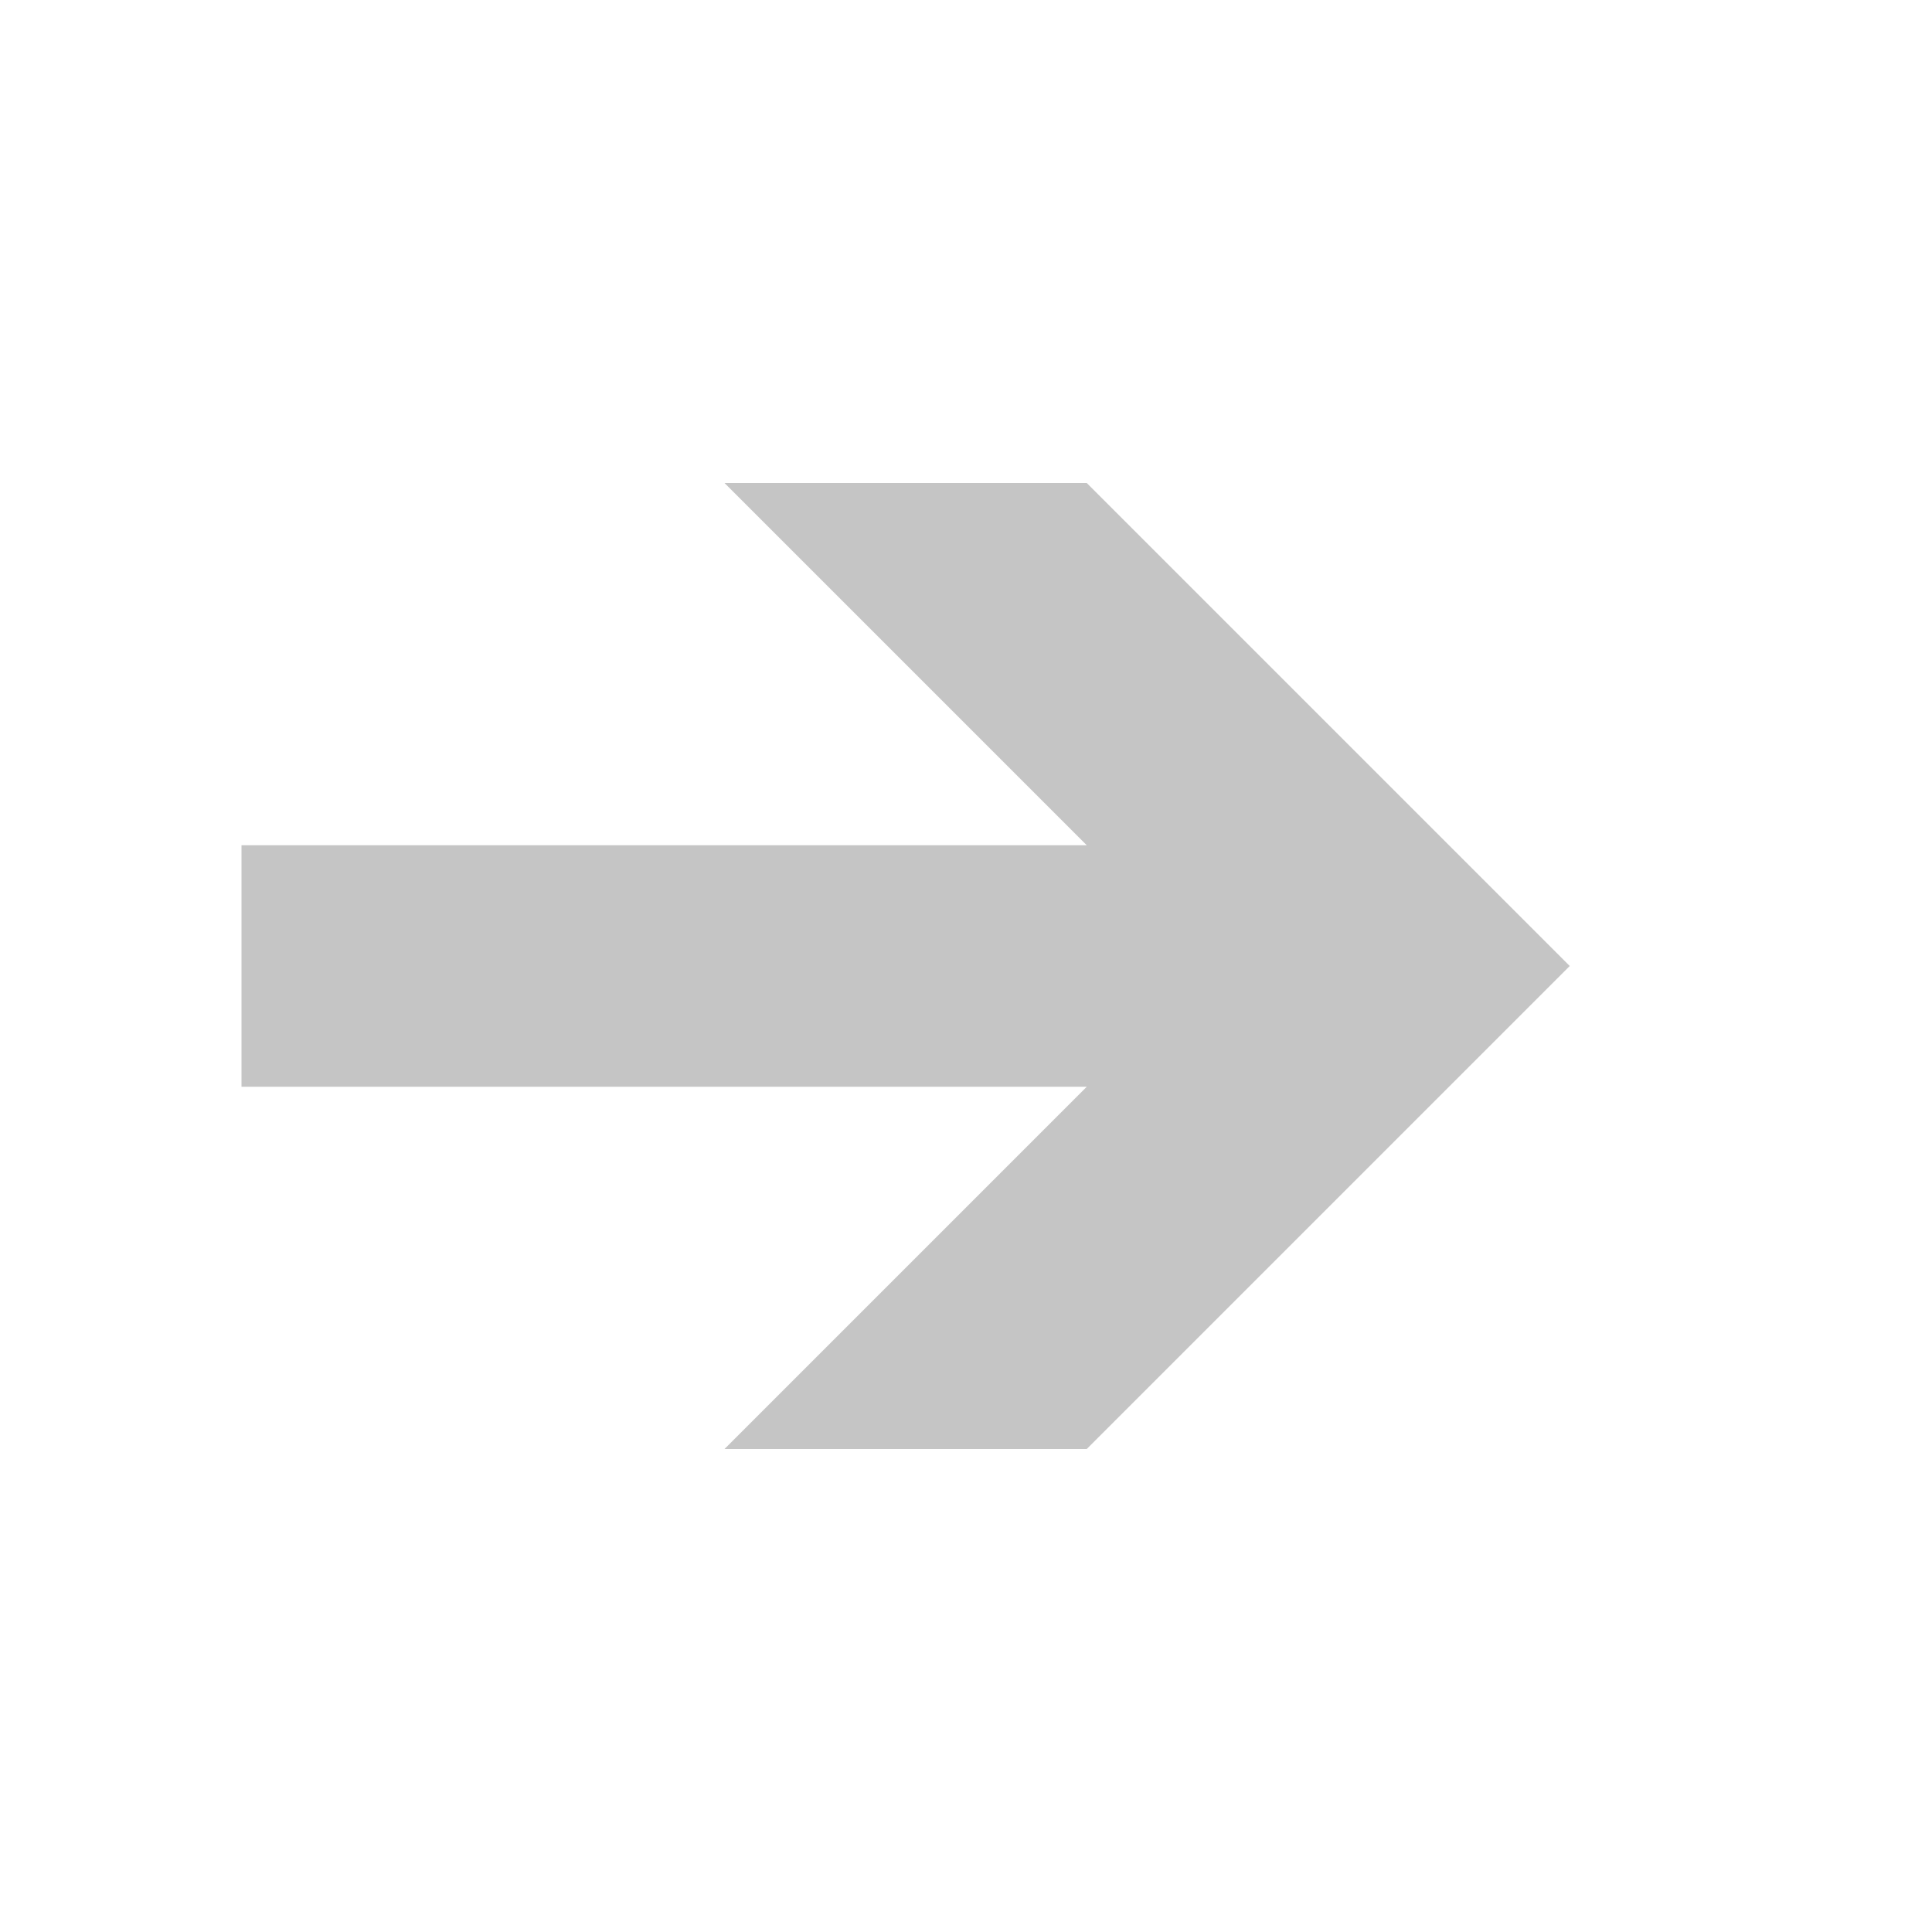
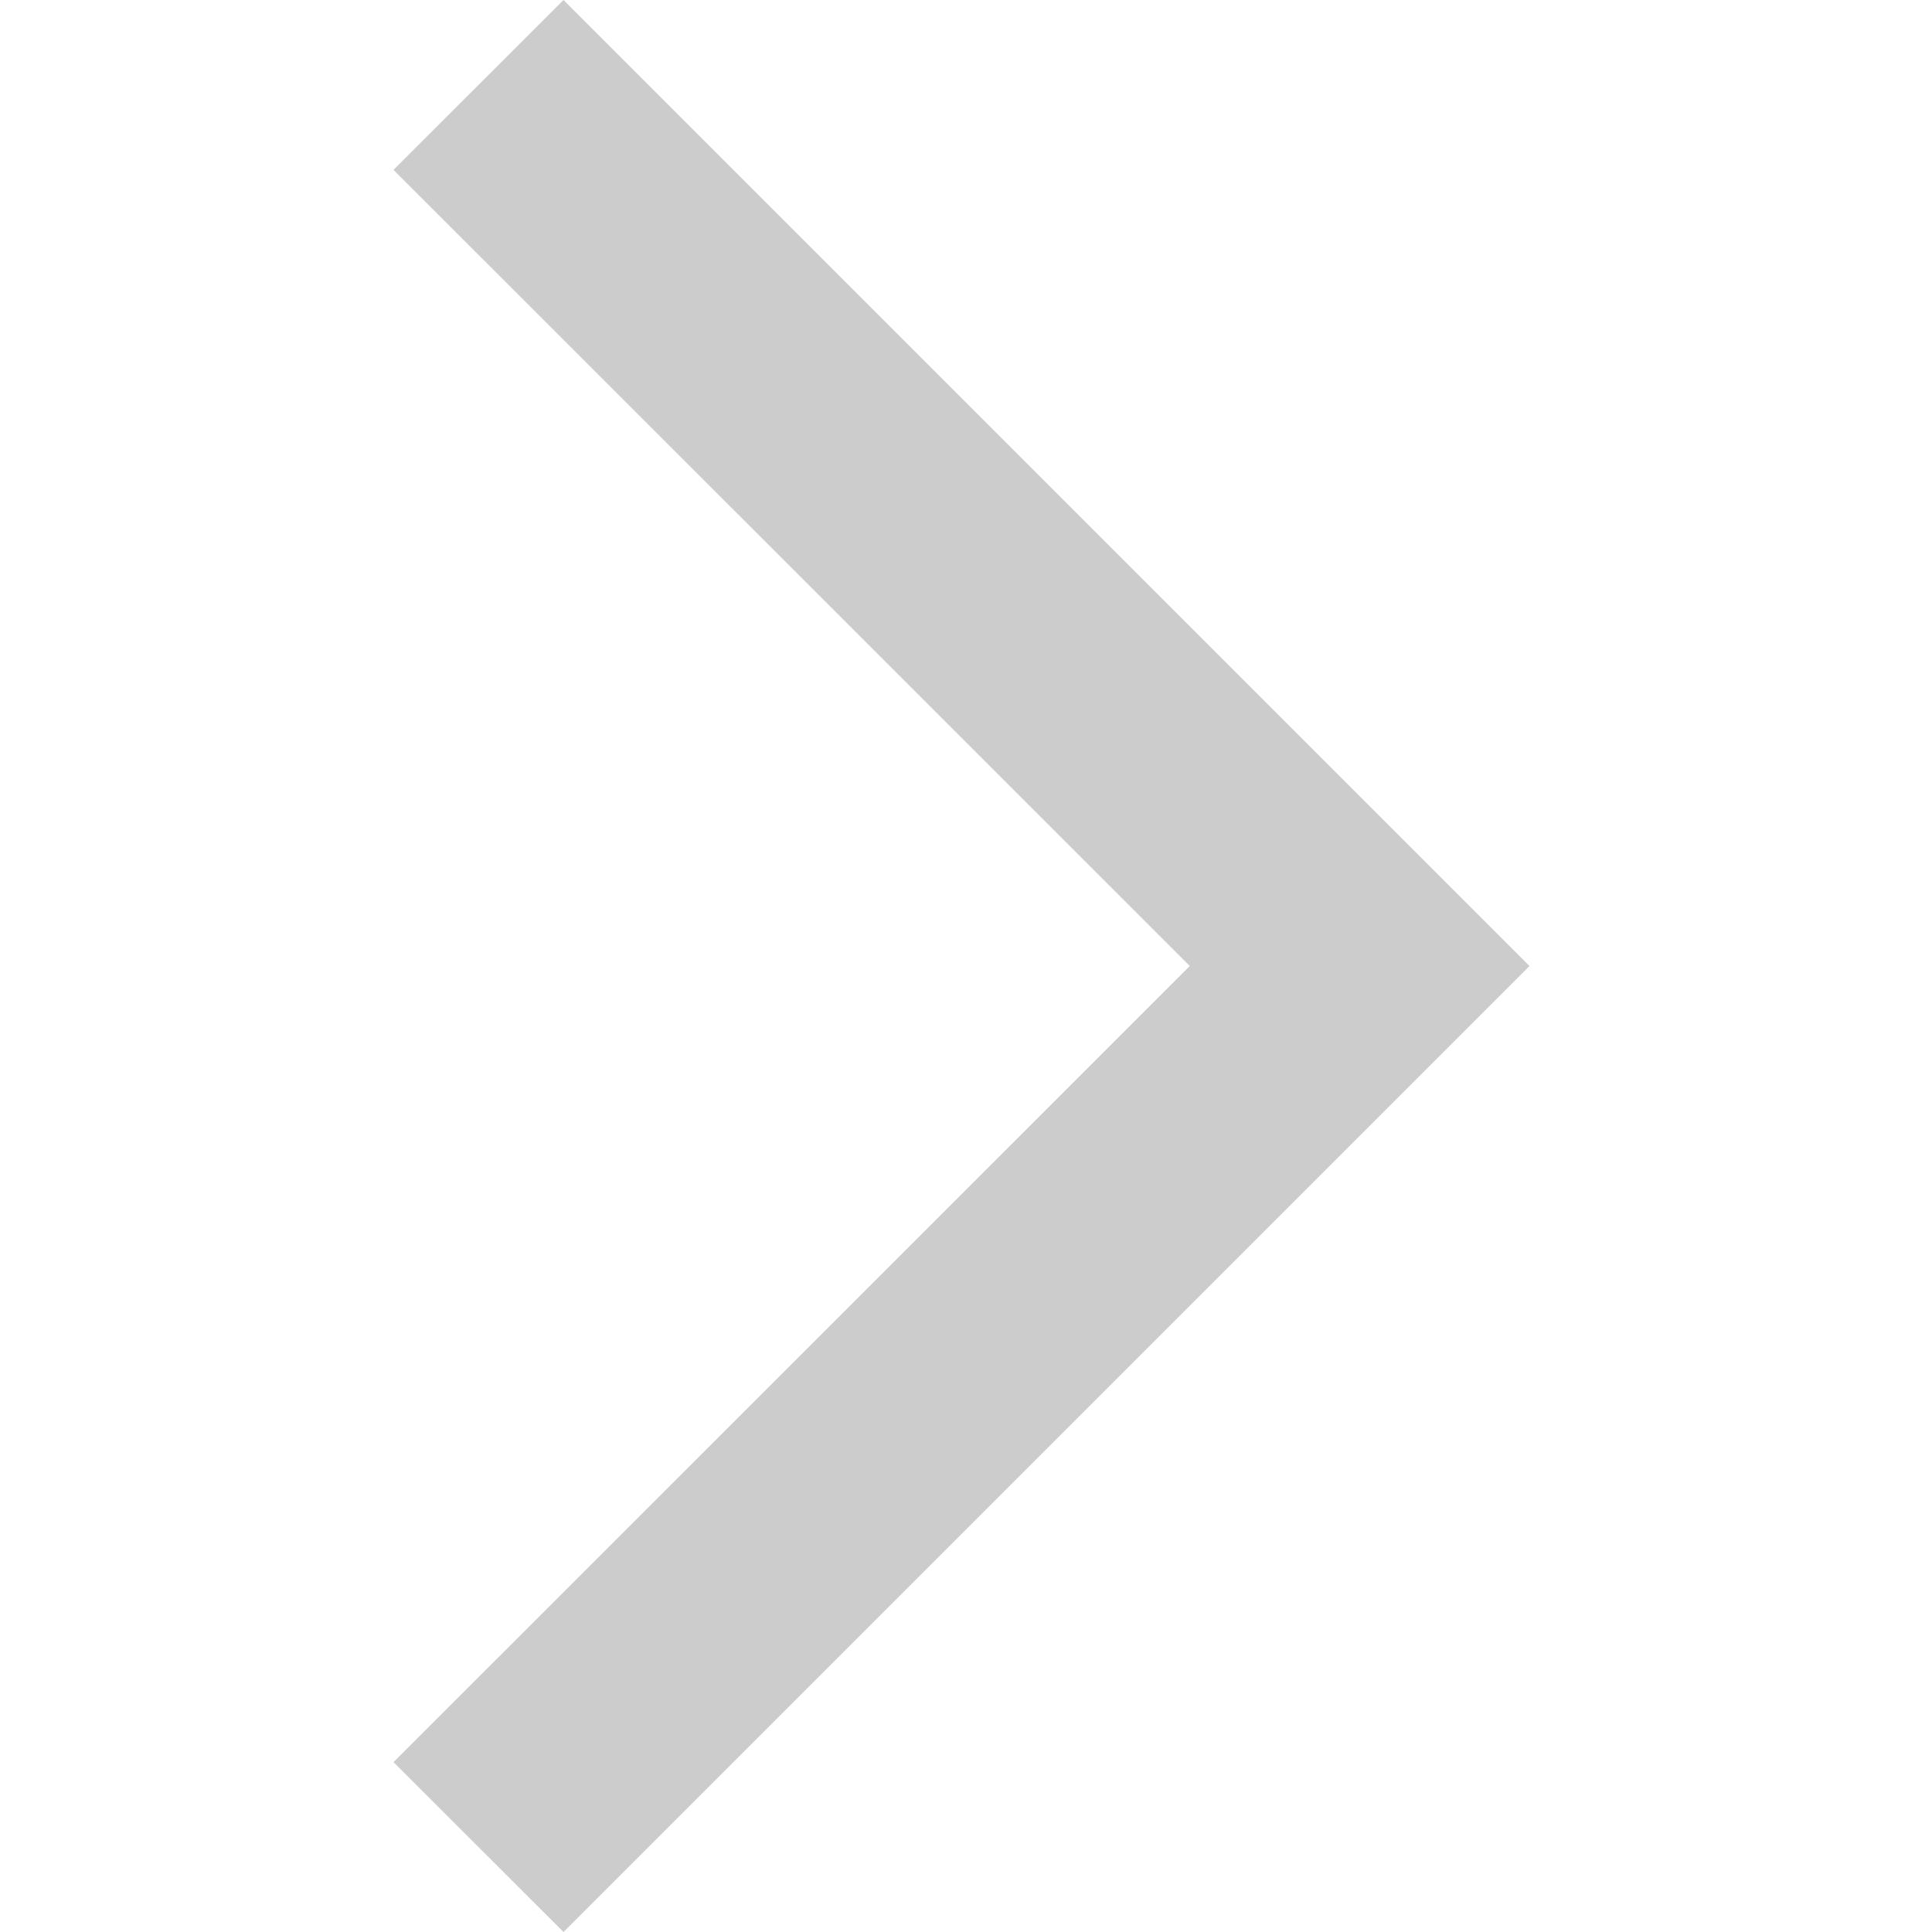
- <svg xmlns="http://www.w3.org/2000/svg" version="1.1" x="0px" y="0px" width="16px" height="16px" viewBox="-1 -3 16 16" enable-background="new -1 -3 16 16" xml:space="preserve">
-   <path fill="#C5C5C5" d="M1,4h7L5,1h3l4,4L8,9H5l3-3H1V4z" />
+ <svg xmlns="http://www.w3.org/2000/svg" width="12" height="12" viewBox="0 0 12 12" fill="none">
+   <path d="M3.5 12L2.444 10.945L7.39 6L2.444 1.055L3.5 0L9.5 6L3.5 12Z" fill="#CCCCCC" />
</svg>
